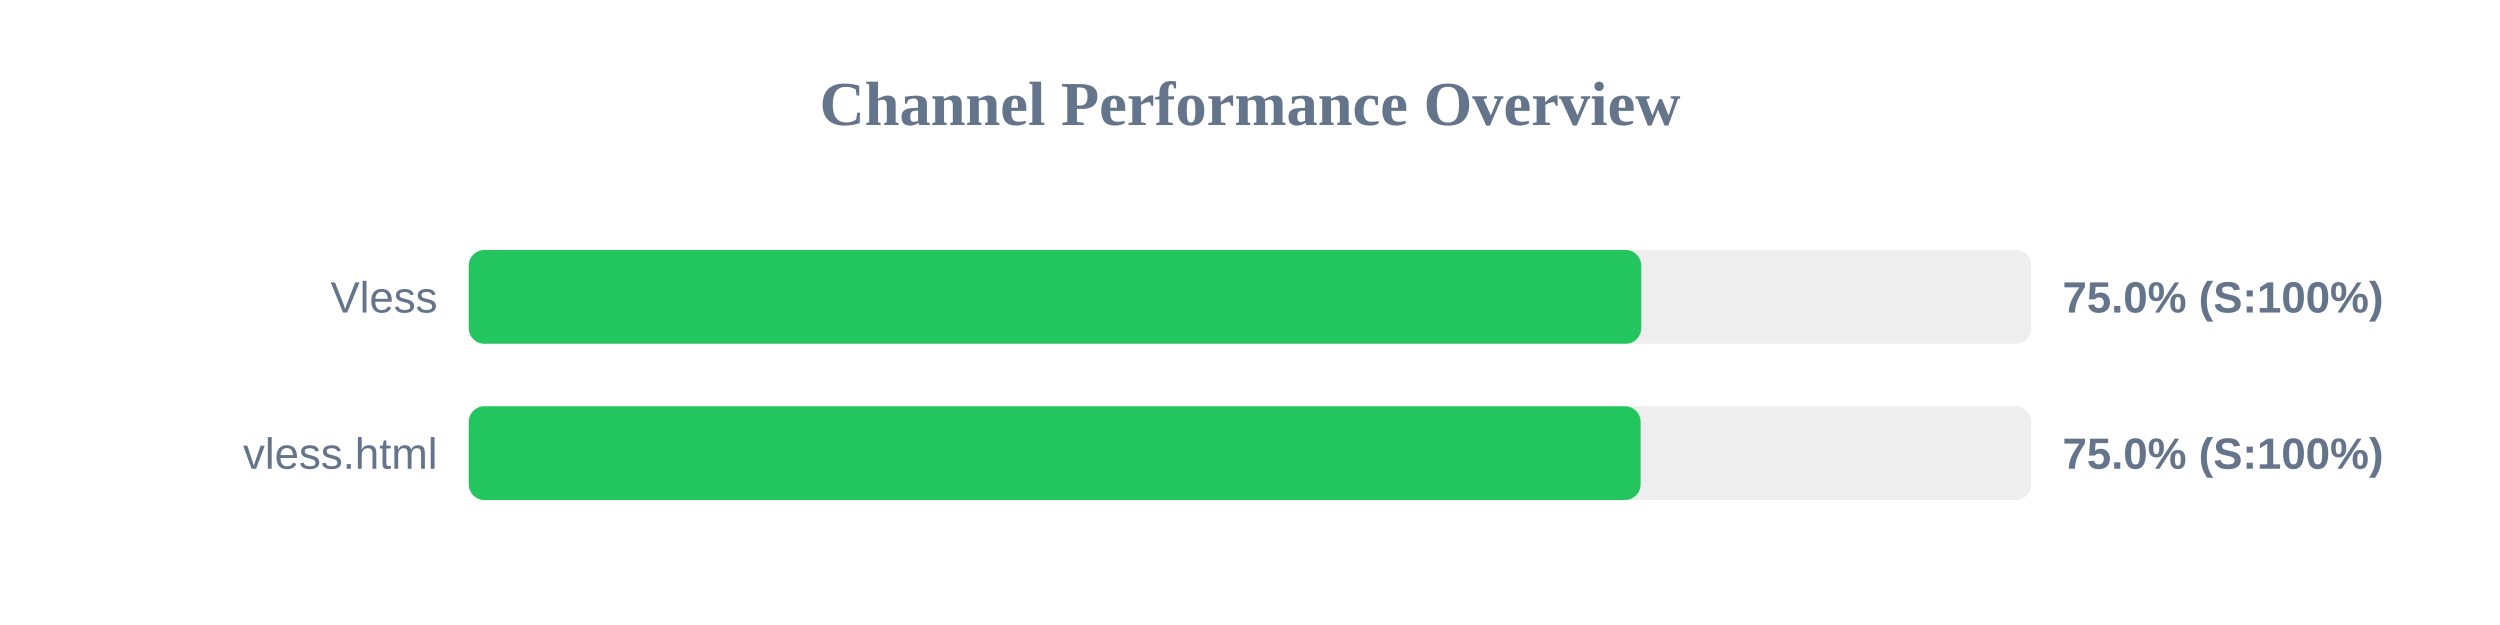
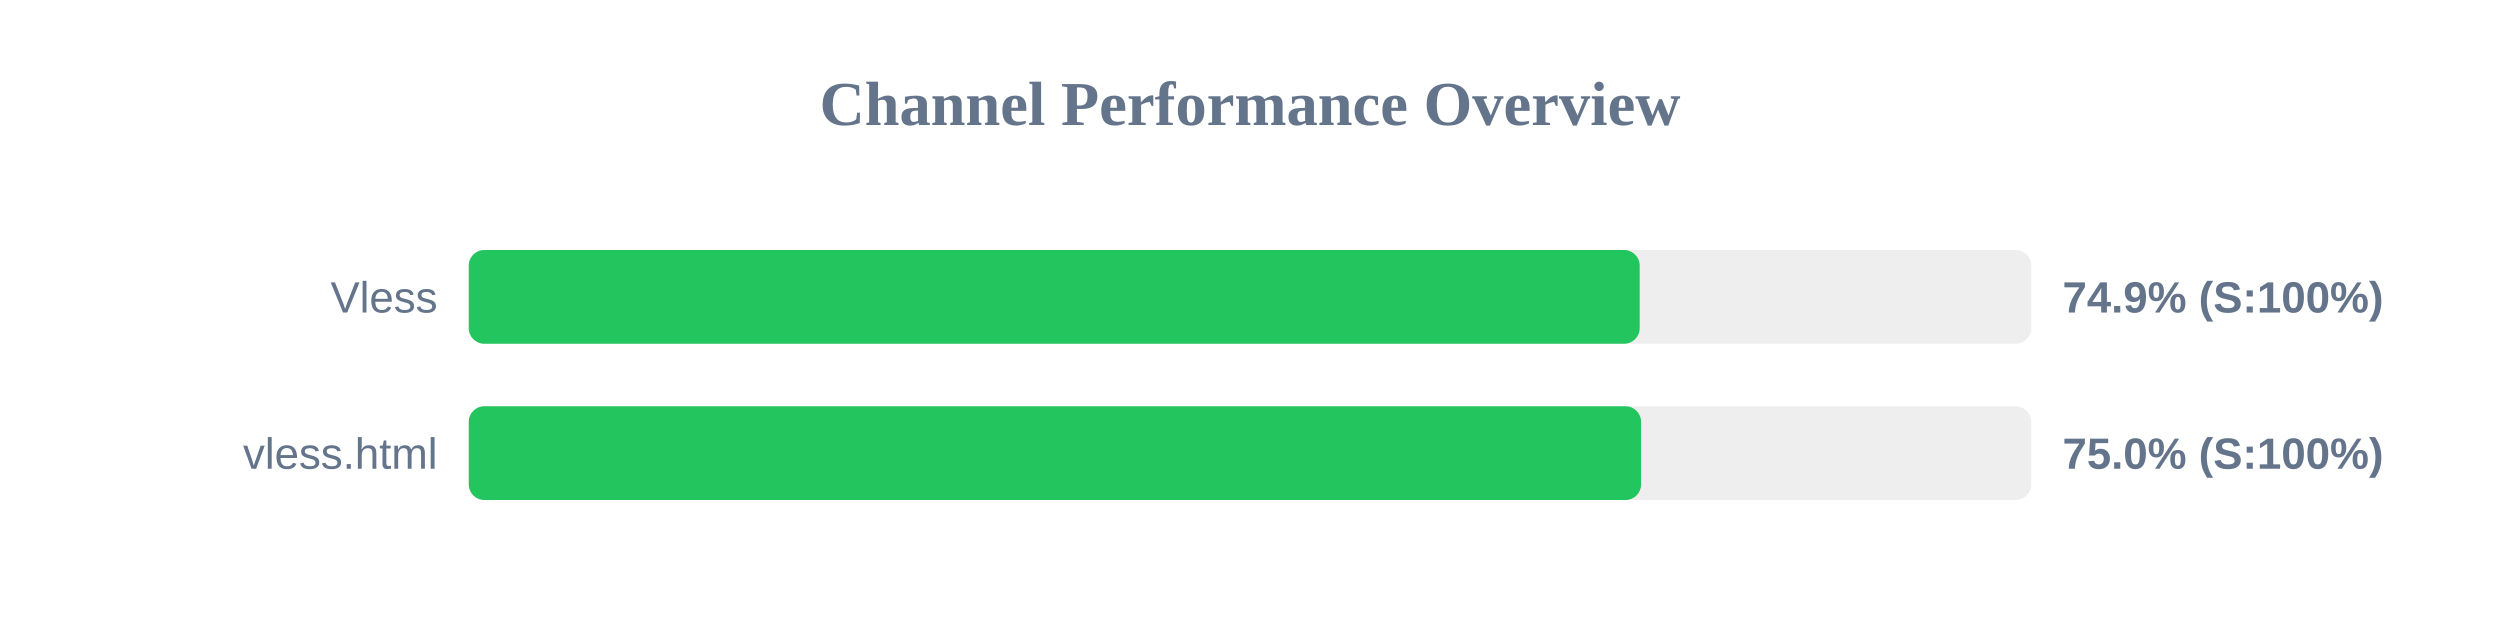
<svg xmlns="http://www.w3.org/2000/svg" width="800" height="200" version="1.1">
  <style>
        .row { font: 14px Arial; fill: #64748b; }
        .score { font: bold 14px Arial; fill: #64748b; }
    </style>
  <text x="400" y="40" text-anchor="middle" font-size="20px" font-weight="bold" fill="#64748b">Channel Performance Overview</text>
  <rect x="150" y="80" width="500" height="30" fill="#eee" rx="5" />
-   <rect x="150" y="80" width="375.2" height="30" fill="#22c55e" rx="5" />
+   <rect x="150" y="80" width="374.7" height="30" fill="#22c55e" rx="5" />
  <text x="140" y="100" text-anchor="end" class="row">Vless</text>
-   <text x="660" y="100" text-anchor="start" class="score">75.0% (S:100%)</text>
+   <text x="660" y="100" text-anchor="start" class="score">74.9% (S:100%)</text>
  <rect x="150" y="130" width="500" height="30" fill="#eee" rx="5" />
-   <rect x="150" y="130" width="375.0" height="30" fill="#22c55e" rx="5" />
+   <rect x="150" y="130" width="375.15" height="30" fill="#22c55e" rx="5" />
  <text x="140" y="150" text-anchor="end" class="row">vless.html</text>
  <text x="660" y="150" text-anchor="start" class="score">75.0% (S:100%)</text>
</svg>
